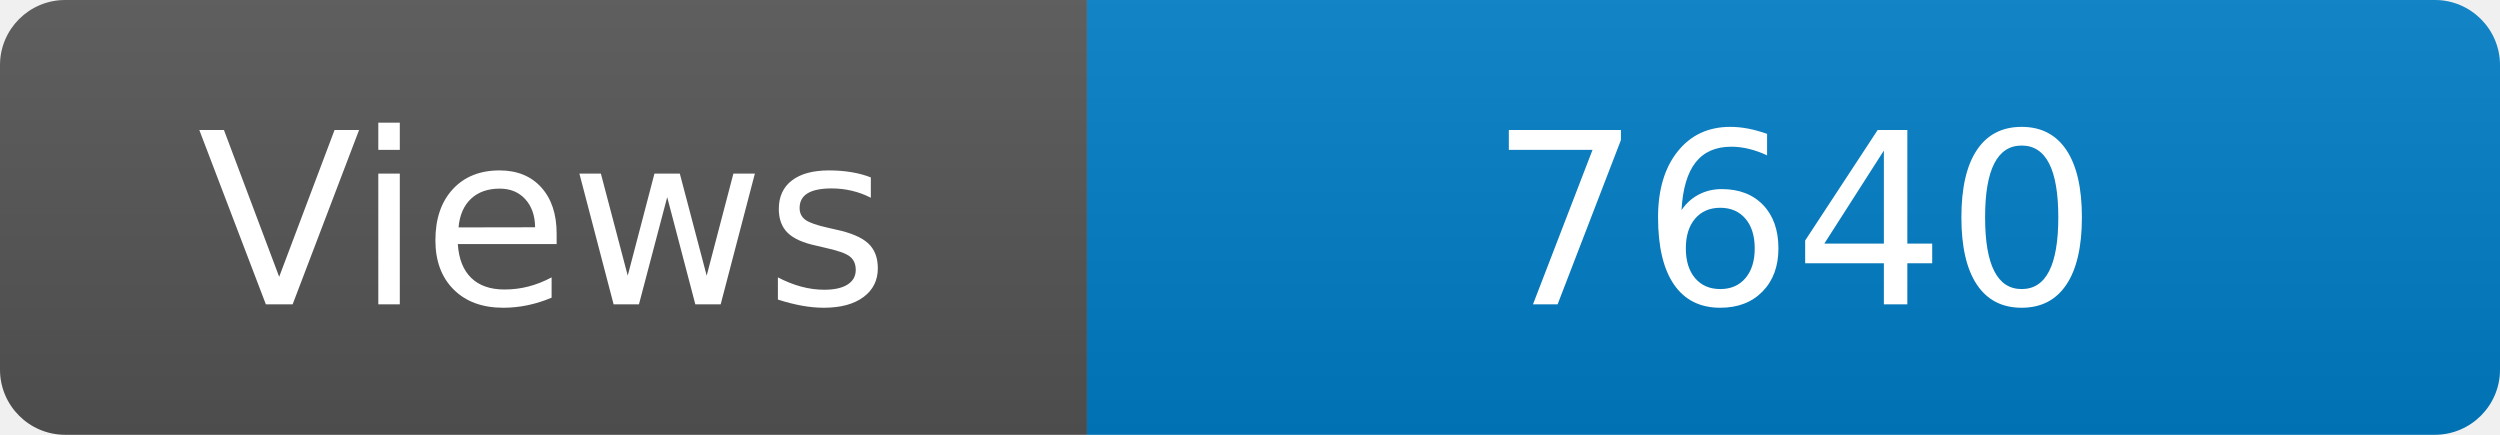
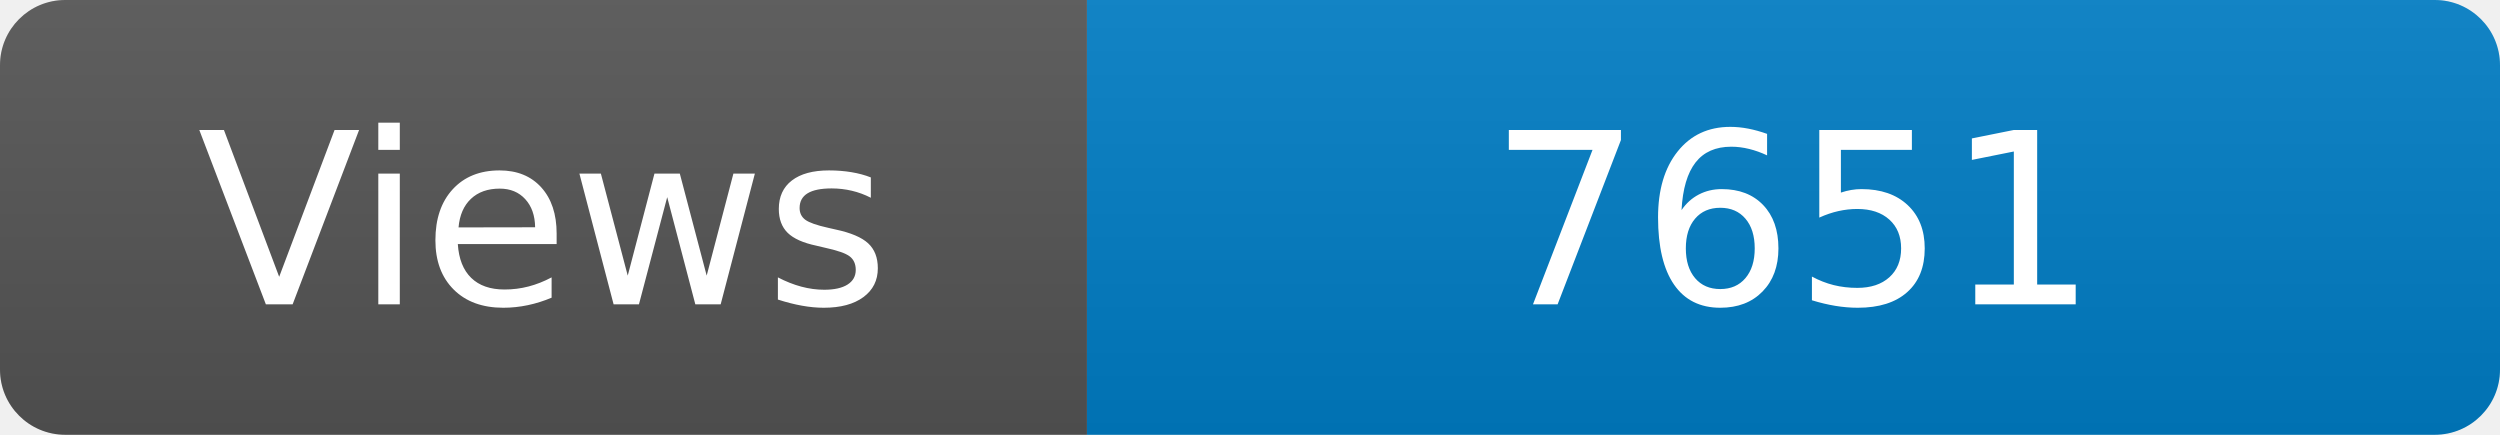
<svg xmlns="http://www.w3.org/2000/svg" width="115" height="20" role="img" aria-label="Maintained?: yes">
  <linearGradient id="s" x2="0" y2="100%">
    <stop offset="0" stop-color="#bbb" stop-opacity=".1" />
    <stop offset="1" stop-opacity=".1" />
  </linearGradient>
  <clipPath id="r">
    <rect width="115" height="20" rx="3" fill="#fff" />
  </clipPath>
  <g clip-path="url(#r)">
    <rect width="50" height="20" fill="#555" />
    <rect x="50" width="160" height="20" fill="#007ec6" />
    <rect width="115" height="20" fill="url(#s)" />
  </g>
  <g fill="#fff" text-anchor="middle" font-family="Verdana,Geneva,DejaVu Sans,sans-serif" font-size="110">
    <text x="250" y="140" transform="scale(.1)" fill="#fff">Views</text>
-     <text x="825" y="140" transform="scale(.1)" fill="#fff">7640</text>
+     <text x="825" y="140" transform="scale(.1)" fill="#fff">7651</text>
  </g>
</svg>
